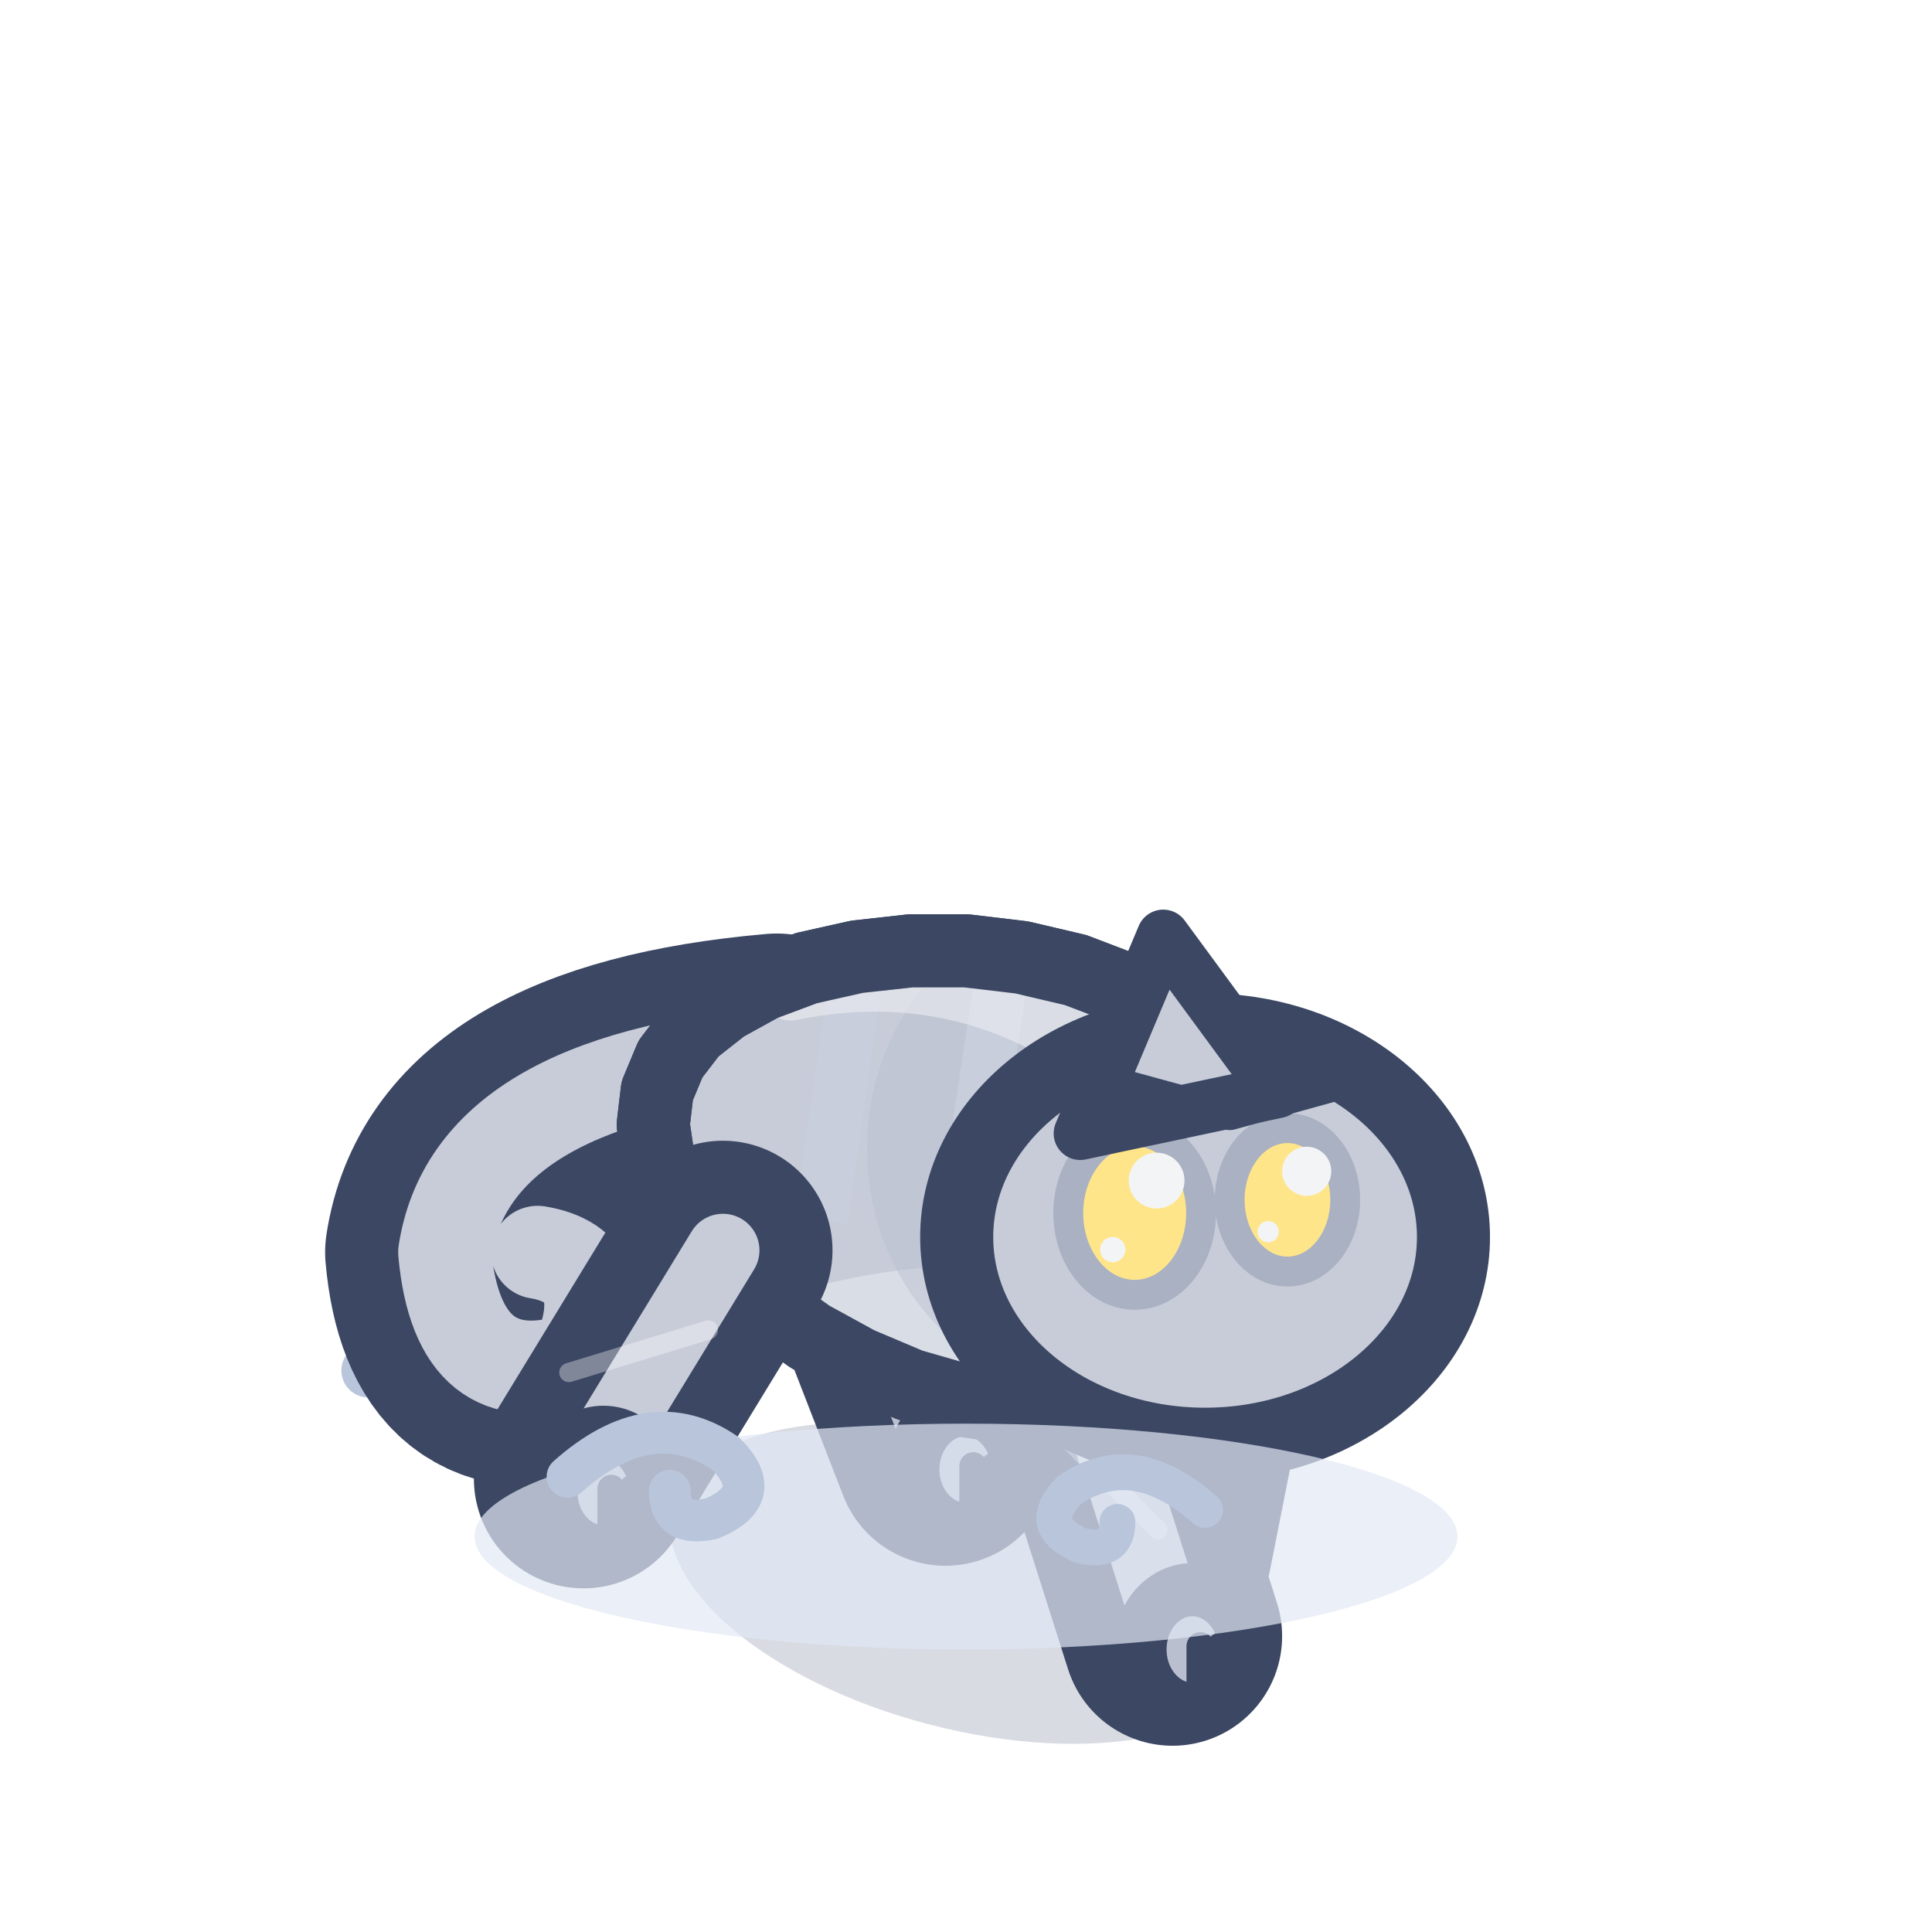
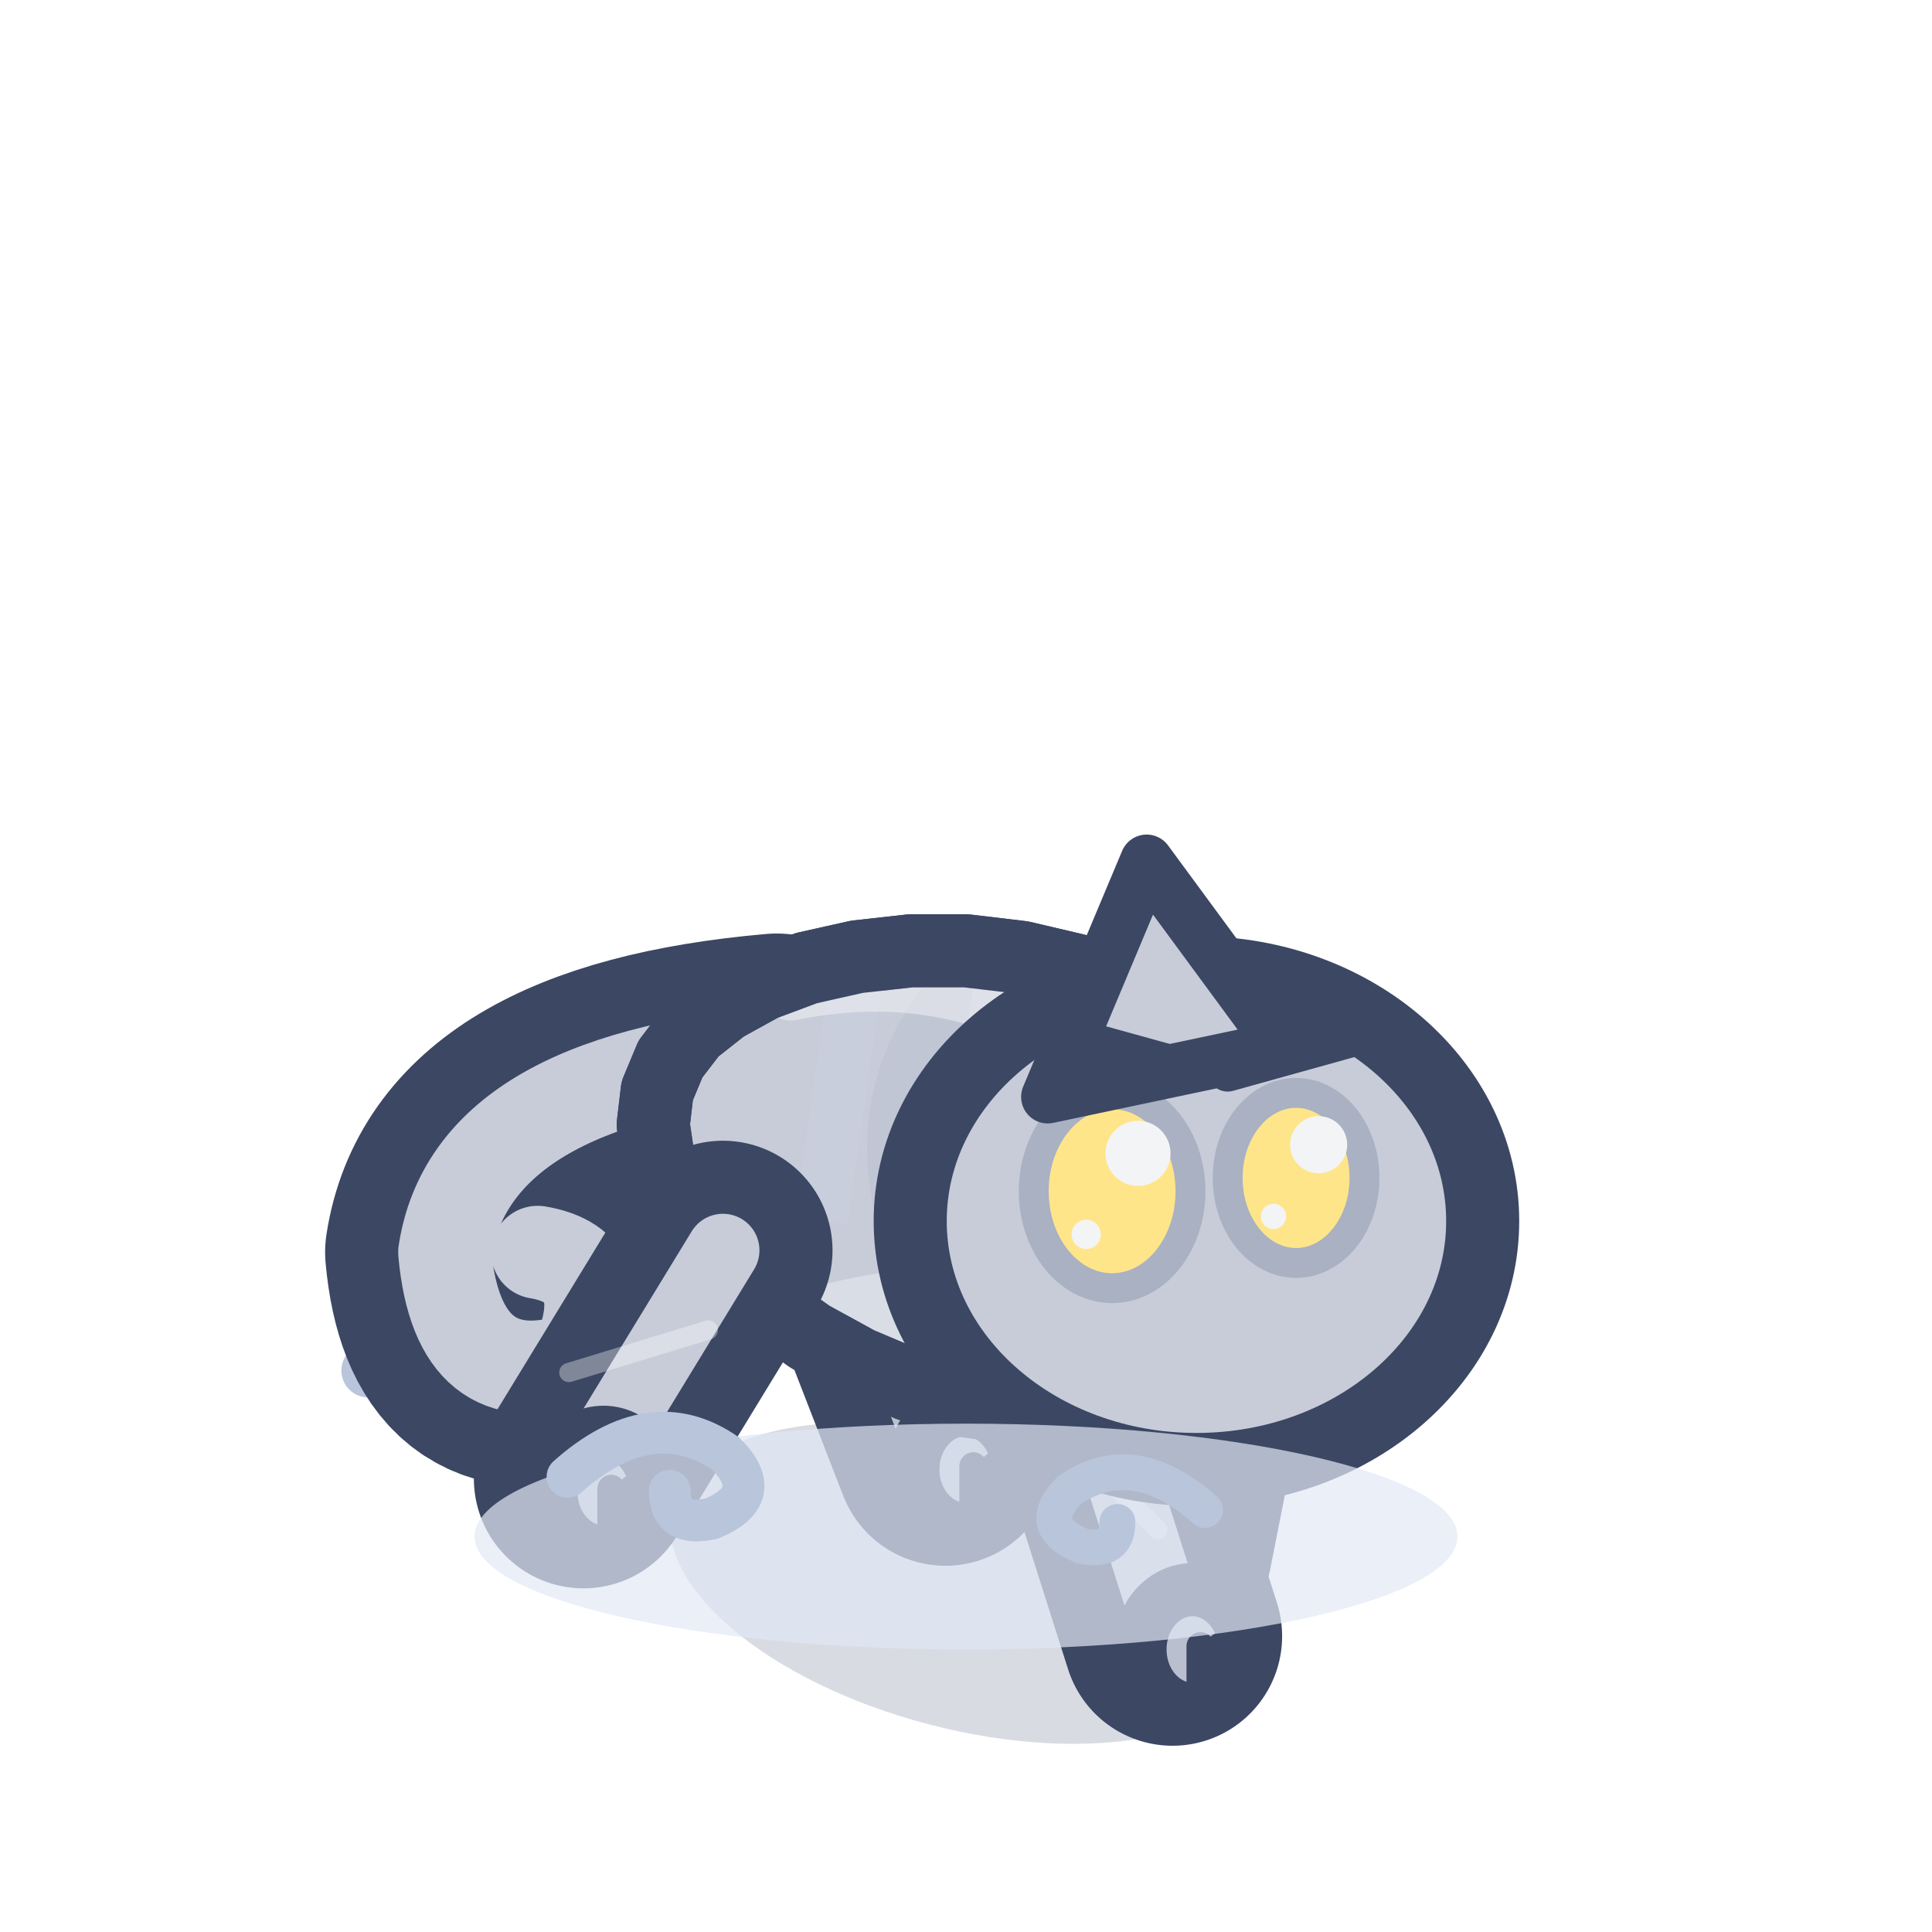
<svg xmlns="http://www.w3.org/2000/svg" width="32" height="32" viewBox="-16 -26 32 32">
  <g transform="scale(1.1)">
    <path d="M-9,-3 q1.62,-1.44 3.06,-0.45 q0.81,0.81 -0.27,1.26 q-0.81,0.18 -0.81,-0.54" fill="none" stroke="#B8C5DB" stroke-width="0.81" stroke-linecap="round" />
    <ellipse cx="0" cy="0.2" rx="4.57" ry="2.2" fill="rgba(60,75,110,.2)" transform="rotate(14.61 0 0.2)" />
    <path d="M-1.8,-5.55 L-0.31,-1.71" stroke="#3B4763" stroke-width="3.3" stroke-linecap="round" />
    <path d="M-1.8,-5.55 L-0.31,-1.71" stroke="#B9BFCE" stroke-width="1.1" stroke-linecap="round" />
    <ellipse cx="-0.01" cy="-1.51" rx="0.79" ry="0.9" fill="#B9BFCE" stroke="#3B4763" stroke-width="0.8" stroke-linejoin="round" stroke-linecap="round" />
    <path d="M0.11,-1.56 L0.11,-0.86" stroke="#3B4763" stroke-width="0.42" stroke-linecap="round" />
    <path d="M0.43,-1.56 L0.43,-0.86" stroke="#3B4763" stroke-width="0.42" stroke-linecap="round" />
    <path d="M3.66,-3.86 L2.96,-0.32" stroke="#3B4763" stroke-width="3.3" stroke-linecap="round" />
    <path d="M3.66,-3.86 L2.96,-0.32" stroke="#B9BFCE" stroke-width="1.1" stroke-linecap="round" />
    <ellipse cx="3.26" cy="-0.12" rx="0.79" ry="0.9" fill="#B9BFCE" stroke="#3B4763" stroke-width="0.8" stroke-linejoin="round" stroke-linecap="round" />
    <path d="M3.38,-0.17 L3.38,0.53" stroke="#3B4763" stroke-width="0.42" stroke-linecap="round" />
    <path d="M3.69,-0.17 L3.69,0.53" stroke="#3B4763" stroke-width="0.42" stroke-linecap="round" />
    <path d="M-2.85,-7.78 Q-7.45,-7.38 -7.85,-4.78 Q-7.65,-2.58 -5.85,-3.18 Q-5.25,-4.58 -6.45,-4.78" fill="none" stroke="#3B4763" stroke-width="3.6" stroke-linecap="round" stroke-linejoin="round" />
    <path d="M-2.85,-7.78 Q-7.45,-7.38 -7.85,-4.78 Q-7.65,-2.58 -5.85,-3.18 Q-5.25,-4.58 -6.45,-4.78" fill="none" stroke="#C7CCD8" stroke-width="1.4" stroke-linecap="round" stroke-linejoin="round" />
    <path d="M4.65,-4.79 L4.42,-4.18 L4.05,-3.63 L3.56,-3.17 L2.97,-2.81 L2.3,-2.56 L1.56,-2.44 L0.77,-2.43 L-0.04,-2.55 L-0.84,-2.78 L-1.62,-3.11 L-2.35,-3.51 L-3.01,-3.98 L-3.58,-4.5 L-4.05,-5.05 L-4.4,-5.61 L-4.63,-6.16 L-4.71,-6.7 L-4.65,-7.21 L-4.45,-7.69 L-4.12,-8.12 L-3.65,-8.49 L-3.07,-8.81 L-2.4,-9.06 L-1.64,-9.23 L-0.83,-9.32 L0,-9.32 L0.84,-9.22 L1.65,-9.03 L2.41,-8.74 L3.1,-8.35 L3.68,-7.88 L4.15,-7.33 L4.49,-6.73 L4.69,-6.09 L4.74,-5.43 Z" fill="#C7CCD8" stroke="#3B4763" stroke-width="1.1" stroke-linejoin="round" stroke-linecap="round" />
    <clipPath id="q3chameleonavantmarche1">
      <path d="M4.65,-4.79 L4.42,-4.18 L4.05,-3.63 L3.56,-3.17 L2.97,-2.81 L2.3,-2.56 L1.56,-2.44 L0.77,-2.43 L-0.04,-2.55 L-0.84,-2.78 L-1.62,-3.11 L-2.35,-3.51 L-3.01,-3.98 L-3.58,-4.5 L-4.05,-5.05 L-4.4,-5.61 L-4.63,-6.16 L-4.71,-6.7 L-4.65,-7.21 L-4.45,-7.69 L-4.12,-8.12 L-3.65,-8.49 L-3.07,-8.81 L-2.4,-9.06 L-1.64,-9.23 L-0.83,-9.32 L0,-9.32 L0.84,-9.22 L1.65,-9.03 L2.41,-8.74 L3.1,-8.35 L3.68,-7.88 L4.15,-7.33 L4.49,-6.73 L4.69,-6.09 L4.74,-5.43 Z" />
    </clipPath>
    <g clip-path="url(#q3chameleonavantmarche1)">
      <ellipse cx="0.5" cy="-2.94" rx="4.57" ry="1.66" fill="#D9DDE6" />
      <ellipse cx="1.87" cy="-6.34" rx="3.36" ry="3.66" fill="#B9BFCE" opacity="0.45" />
      <path d="M-1.58,-9.48 L-2.18,-5.26" stroke="#C8CEDC" stroke-width="0.8" />
      <path d="M0.56,-9.1 L-0.11,-4.64" stroke="#C8CEDC" stroke-width="0.8" />
      <path d="M2.7,-8.72 L1.97,-4.03" stroke="#C8CEDC" stroke-width="0.8" />
      <path d="M-2.64,-8.72 Q0,-9.26 2.16,-7.61" fill="none" stroke="#F3F4F6" stroke-width="0.9" stroke-linecap="round" opacity="0.5" />
    </g>
    <path d="M4.65,-4.79 L4.42,-4.18 L4.05,-3.63 L3.56,-3.17 L2.97,-2.81 L2.3,-2.56 L1.56,-2.44 L0.77,-2.43 L-0.04,-2.55 L-0.84,-2.78 L-1.62,-3.11 L-2.35,-3.51 L-3.01,-3.98 L-3.58,-4.5 L-4.05,-5.05 L-4.4,-5.61 L-4.63,-6.16 L-4.71,-6.7 L-4.65,-7.21 L-4.45,-7.69 L-4.12,-8.12 L-3.65,-8.49 L-3.07,-8.81 L-2.4,-9.06 L-1.64,-9.23 L-0.83,-9.32 L0,-9.32 L0.84,-9.22 L1.65,-9.03 L2.41,-8.74 L3.1,-8.35 L3.68,-7.88 L4.15,-7.33 L4.49,-6.73 L4.69,-6.09 L4.74,-5.43 Z" fill="none" stroke="#3B4763" stroke-width="1.1" stroke-linejoin="round" stroke-linecap="round" />
    <path d="M-3.66,-4.81 L-5.76,-1.37" stroke="#3B4763" stroke-width="3.3" stroke-linecap="round" />
    <path d="M-3.66,-4.81 L-5.76,-1.37" stroke="#C7CCD8" stroke-width="1.1" stroke-linecap="round" />
    <path d="M-3.88,-3.61 L-5.98,-2.97" stroke="rgba(255,255,255,.35)" stroke-width="0.29" stroke-linecap="round" />
    <ellipse cx="-5.46" cy="-1.17" rx="0.79" ry="0.9" fill="#B9BFCE" stroke="#3B4763" stroke-width="0.8" stroke-linejoin="round" stroke-linecap="round" />
    <path d="M-5.34,-1.22 L-5.34,-0.52" stroke="#3B4763" stroke-width="0.42" stroke-linecap="round" />
    <path d="M-5.02,-1.22 L-5.02,-0.52" stroke="#3B4763" stroke-width="0.42" stroke-linecap="round" />
    <path d="M1.8,-3.12 L3.11,1" stroke="#3B4763" stroke-width="3.3" stroke-linecap="round" />
    <path d="M1.8,-3.12 L3.11,1" stroke="#C7CCD8" stroke-width="1.1" stroke-linecap="round" />
    <path d="M1.58,-1.92 L2.89,-0.6" stroke="rgba(255,255,255,.35)" stroke-width="0.29" stroke-linecap="round" />
    <ellipse cx="3.41" cy="1.2" rx="0.79" ry="0.9" fill="#B9BFCE" stroke="#3B4763" stroke-width="0.8" stroke-linejoin="round" stroke-linecap="round" />
    <path d="M3.53,1.15 L3.53,1.85" stroke="#3B4763" stroke-width="0.42" stroke-linecap="round" />
    <path d="M3.84,1.15 L3.84,1.85" stroke="#3B4763" stroke-width="0.42" stroke-linecap="round" />
-     <ellipse cx="3.6" cy="-5.01" rx="3.74" ry="3.12" fill="#C7CCD8" stroke="#3B4763" stroke-width="1.1" stroke-linejoin="round" stroke-linecap="round" />
-     <ellipse cx="2.54" cy="-5.37" rx="1" ry="1.23" fill="#FFE58A" stroke="#A9B1C2" stroke-width="0.45" />
-     <ellipse cx="2.87" cy="-5.86" rx="0.42" ry="0.42" fill="#F3F4F6" stroke="none" />
-     <ellipse cx="2.21" cy="-4.82" rx="0.19" ry="0.19" fill="#F3F4F6" stroke="none" />
-     <ellipse cx="4.84" cy="-5.57" rx="0.87" ry="1.08" fill="#FFE58A" stroke="#A9B1C2" stroke-width="0.45" />
-     <ellipse cx="5.13" cy="-6" rx="0.37" ry="0.37" fill="#F3F4F6" stroke="none" />
-     <ellipse cx="4.55" cy="-5.09" rx="0.16" ry="0.16" fill="#F3F4F6" stroke="none" />
-     <path d="M1.72,-6.57 L2.97,-9.54 L4.69,-7.2 Z" fill="#C7CCD8" stroke="#3B4763" stroke-width="0.8" stroke-linejoin="round" stroke-linecap="round" />
-     <line x1="1.31" y1="-7.52" x2="3.54" y2="-6.91" stroke="#3B4763" stroke-width="0.6" stroke-linecap="round" />
-     <line x1="5.92" y1="-7.46" x2="3.97" y2="-6.92" stroke="#3B4763" stroke-width="0.6" stroke-linecap="round" />
+     <ellipse cx="3.47" cy="-5.25" rx="4.31" ry="3.74" fill="#C7CCD8" stroke="#3B4763" stroke-width="1.1" stroke-linejoin="round" stroke-linecap="round" />
+     <ellipse cx="2.2" cy="-5.7" rx="1.18" ry="1.46" fill="#FFE58A" stroke="#A9B1C2" stroke-width="0.45" />
+     <ellipse cx="2.59" cy="-6.27" rx="0.49" ry="0.49" fill="#F3F4F6" stroke="none" />
+     <ellipse cx="1.81" cy="-5.05" rx="0.22" ry="0.22" fill="#F3F4F6" stroke="none" />
+     <ellipse cx="4.97" cy="-5.9" rx="1.03" ry="1.28" fill="#FFE58A" stroke="#A9B1C2" stroke-width="0.45" />
+     <ellipse cx="5.31" cy="-6.4" rx="0.43" ry="0.43" fill="#F3F4F6" stroke="none" />
+     <ellipse cx="4.63" cy="-5.32" rx="0.19" ry="0.19" fill="#F3F4F6" stroke="none" />
+     <path d="M1.23,-7.12 L2.72,-10.67 L4.78,-7.87 Z" fill="#C7CCD8" stroke="#3B4763" stroke-width="0.8" stroke-linejoin="round" stroke-linecap="round" />
+     <line x1="0.74" y1="-8.25" x2="3.38" y2="-7.52" stroke="#3B4763" stroke-width="0.6" stroke-linecap="round" />
+     <line x1="6.24" y1="-8.14" x2="3.94" y2="-7.5" stroke="#3B4763" stroke-width="0.6" stroke-linecap="round" />
    <ellipse cx="0" cy="-0.5" rx="7.4" ry="1.7" fill="rgba(226,233,246,.7)" />
    <path d="M-6,-1.4 q1.26,-1.12 2.38,-0.35 q0.63,0.63 -0.21,0.98 q-0.63,0.14 -0.63,-0.42" fill="none" stroke="#B8C5DB" stroke-width="0.63" stroke-linecap="round" />
    <path d="M3.6,-0.9 q-1.08,-0.96 -2.04,-0.3 q-0.54,0.54 0.18,0.84 q0.54,0.12 0.54,-0.36" fill="none" stroke="#B8C5DB" stroke-width="0.54" stroke-linecap="round" />
  </g>
</svg>
